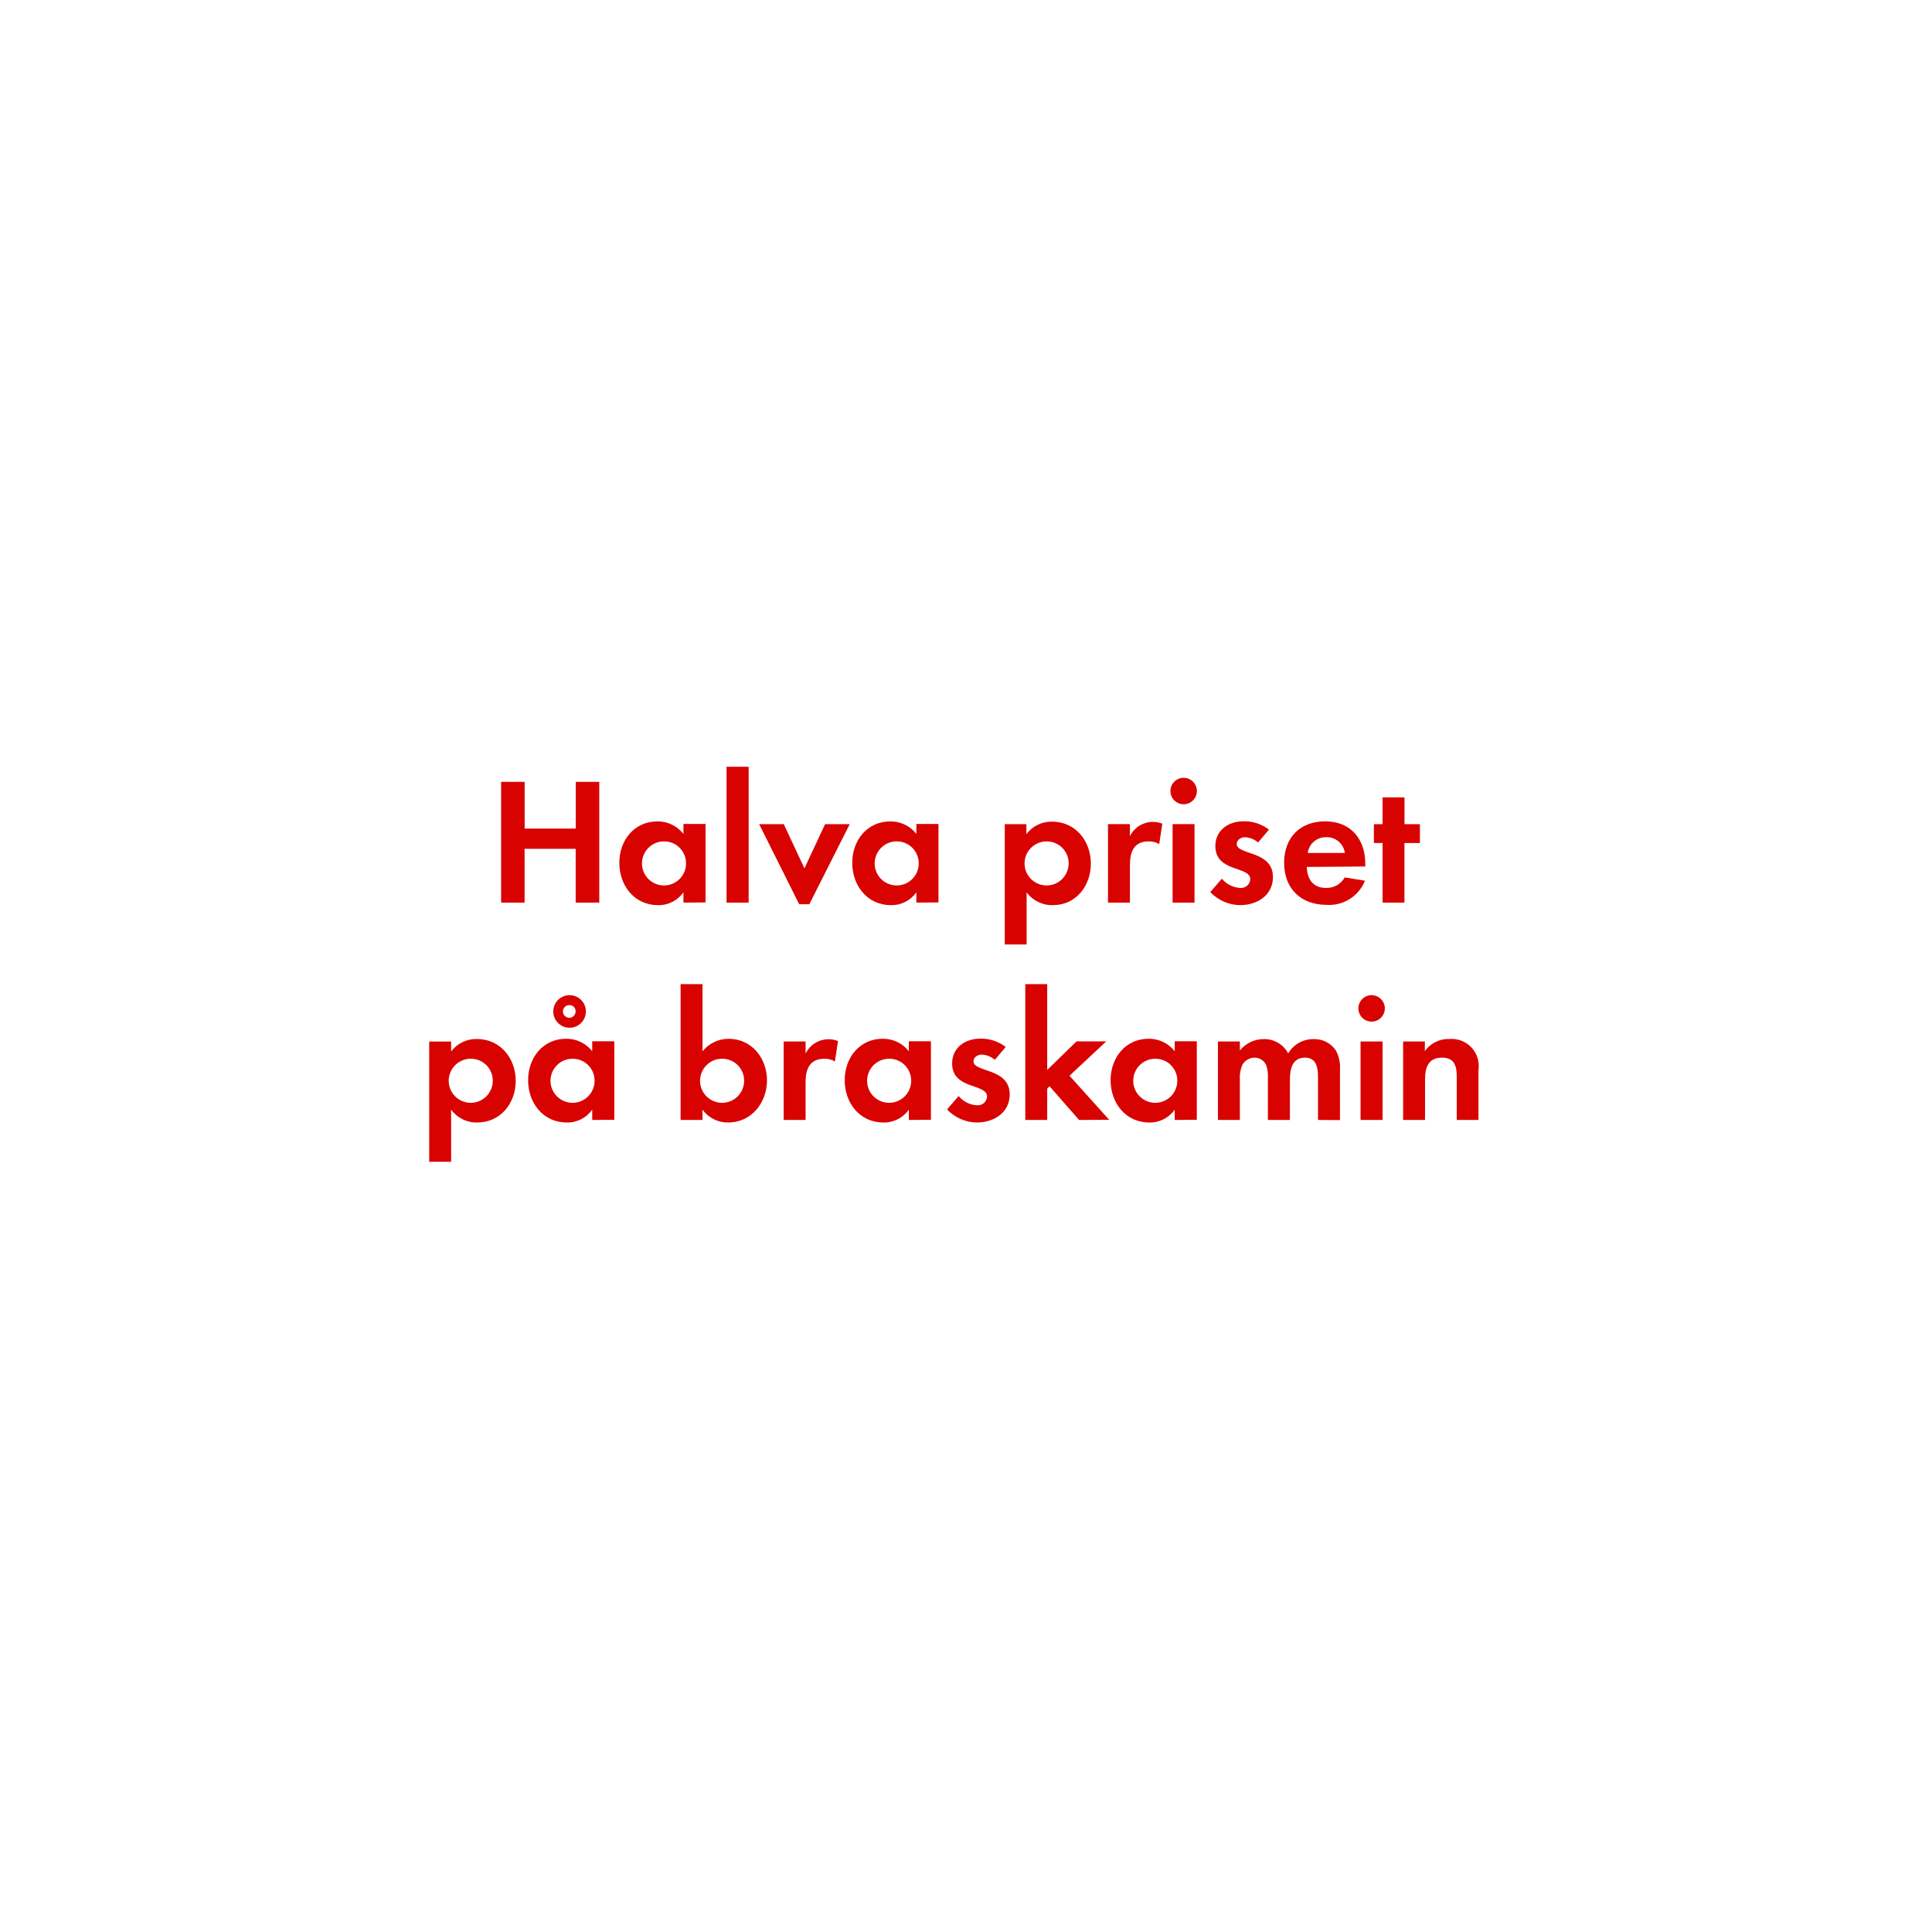
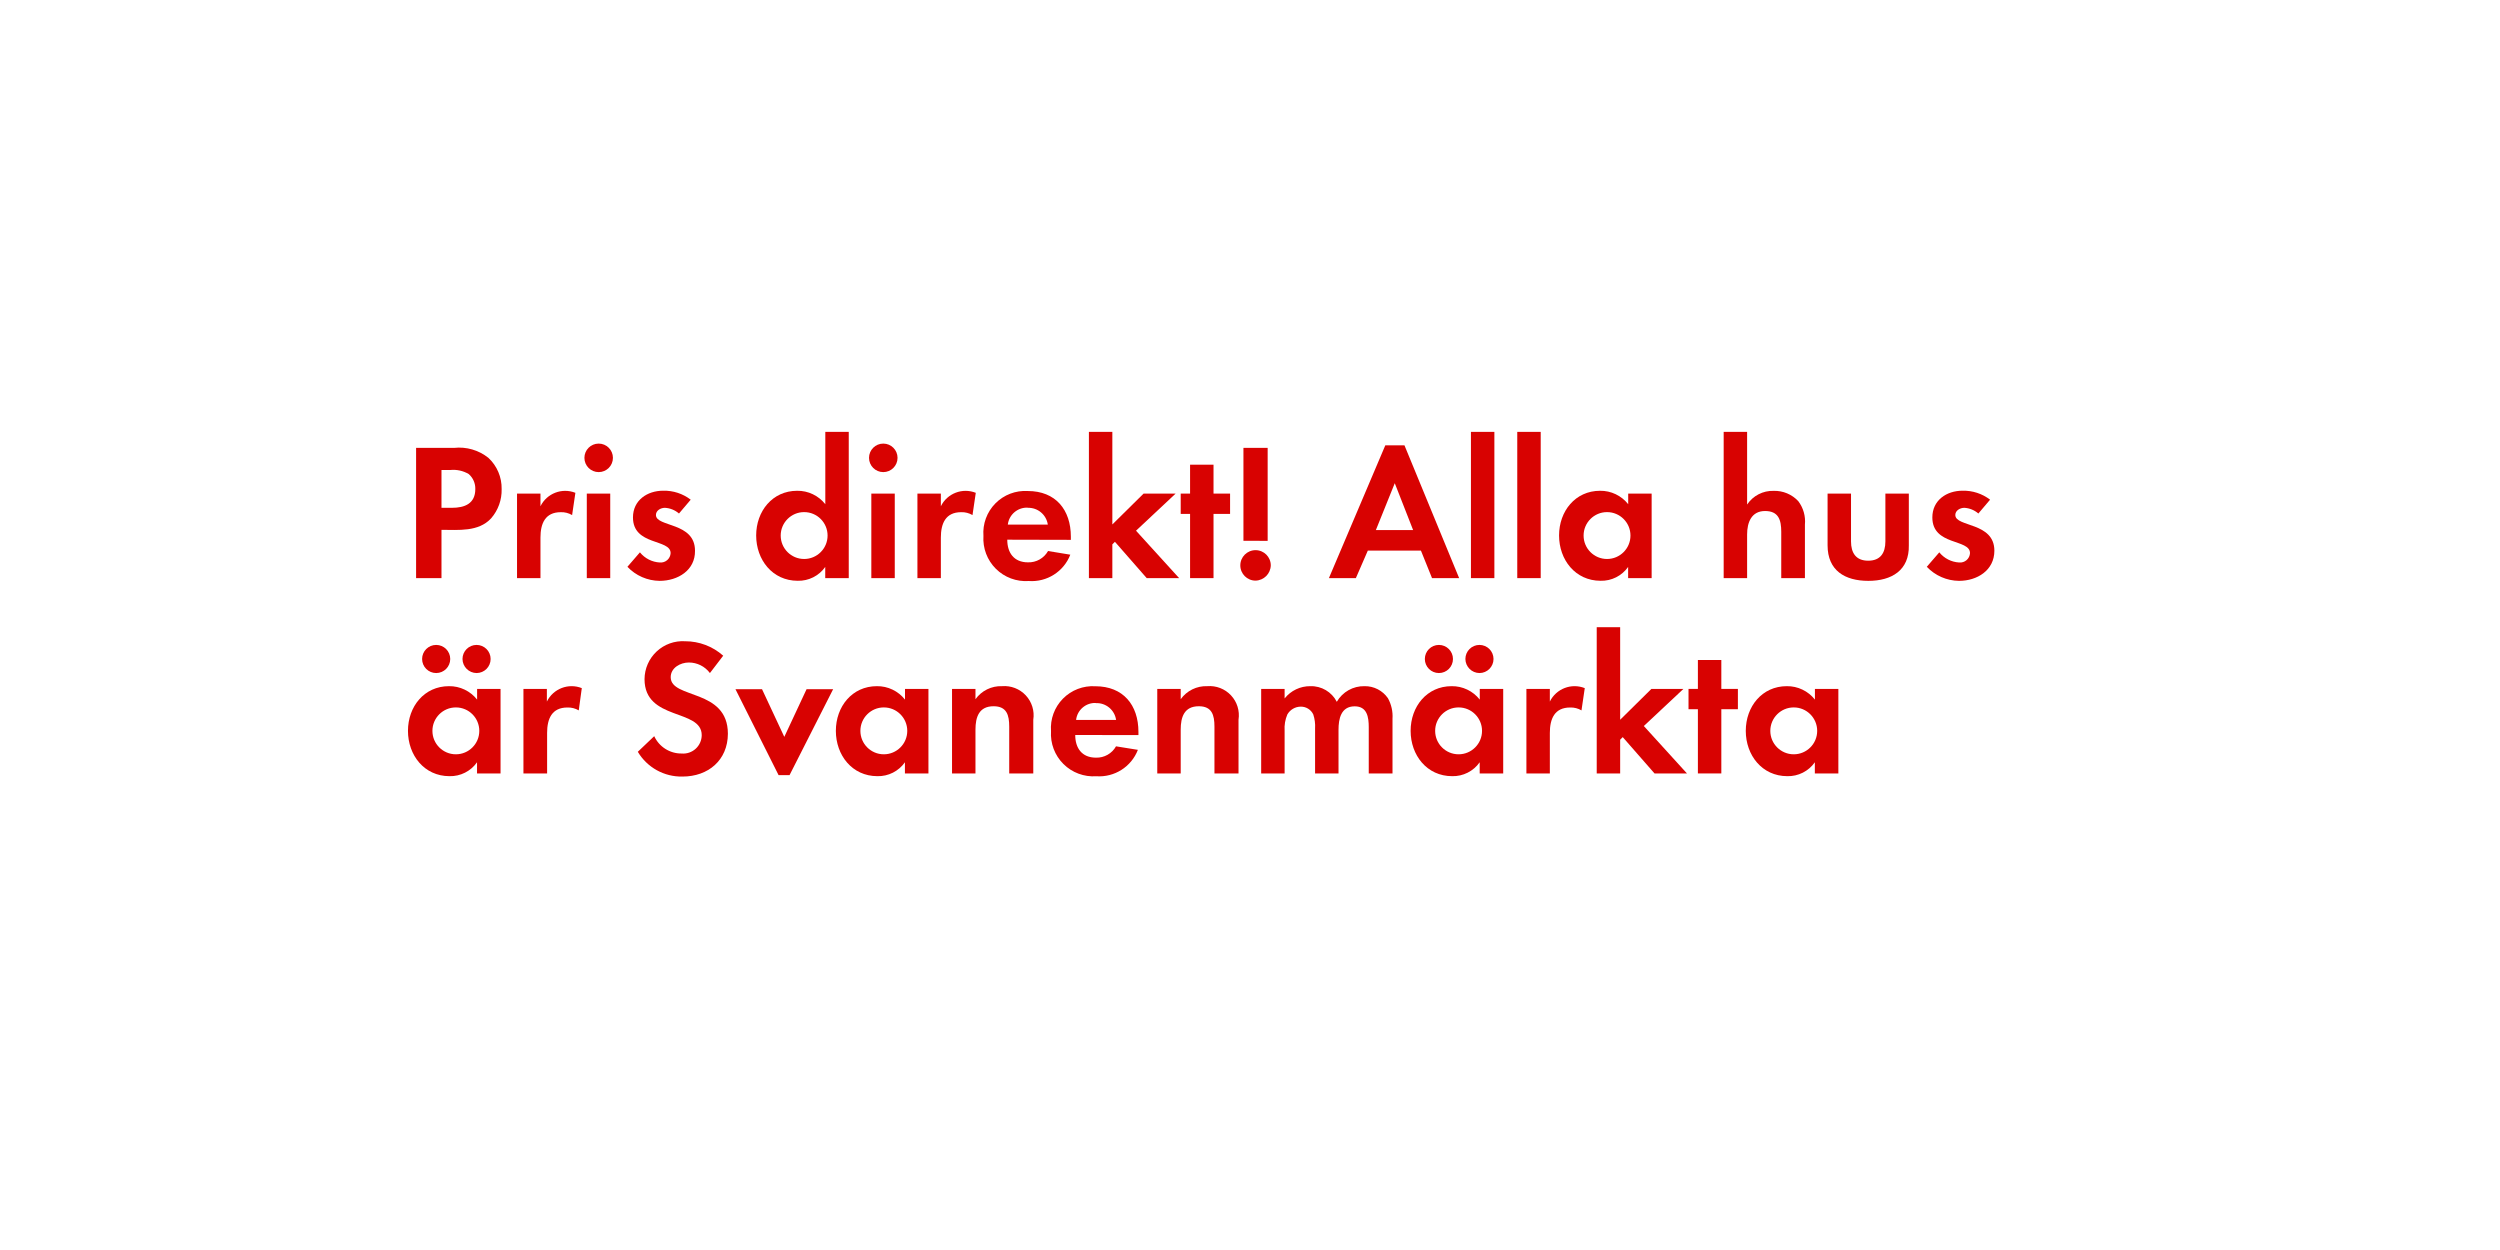
- <svg xmlns="http://www.w3.org/2000/svg" id="Layer_1" data-name="Layer 1" viewBox="0 0 320 320">
+ <svg xmlns="http://www.w3.org/2000/svg" id="Layer_1" data-name="Layer 1" viewBox="0 0 320 160">
  <defs>
    <style>.cls-1{fill:#d80201;}</style>
  </defs>
-   <path class="cls-1" d="M95.35,149.5v-8.91H86.89v8.91H83v-20h3.9v7.74h8.46v-7.74h3.9v20Z" />
-   <path class="cls-1" d="M113.2,149.5v-1.71a5,5,0,0,1-4.23,2.13c-3.9,0-6.39-3.24-6.39-7s2.49-6.87,6.3-6.87a5.41,5.41,0,0,1,4.32,2.07v-1.65h3.66v13ZM110,139.36a3.65,3.65,0,1,0,3.63,3.63A3.62,3.62,0,0,0,110,139.36Z" />
-   <path class="cls-1" d="M120.34,149.5V127H124V149.5Z" />
-   <path class="cls-1" d="M134.05,149.77h-1.68l-6.63-13.26h4.08l3.42,7.32,3.42-7.32h4.08Z" />
-   <path class="cls-1" d="M151.78,149.5v-1.71a5,5,0,0,1-4.23,2.13c-3.9,0-6.39-3.24-6.39-7s2.49-6.87,6.3-6.87a5.41,5.41,0,0,1,4.32,2.07v-1.65h3.66v13Zm-3.24-10.14a3.65,3.65,0,1,0,3.63,3.63A3.62,3.62,0,0,0,148.54,139.36Z" />
-   <path class="cls-1" d="M174.4,149.92a5.21,5.21,0,0,1-4.36-2.13v8.64h-3.62V136.51H170v1.65a5.2,5.2,0,0,1,4.26-2.07c3.87,0,6.42,3.21,6.42,6.93S178.21,149.92,174.4,149.92Zm-1.08-10.56A3.65,3.65,0,1,0,177,143,3.62,3.62,0,0,0,173.32,139.36Z" />
-   <path class="cls-1" d="M192,139.81a3.18,3.18,0,0,0-1.73-.45c-2.46,0-3.12,1.74-3.12,3.9v6.24h-3.63v-13h3.63v2a4.24,4.24,0,0,1,5.37-2.07Z" />
-   <path class="cls-1" d="M196.05,133.21a2.19,2.19,0,0,1,0-4.38,2.19,2.19,0,0,1,0,4.38Zm-1.83,16.29v-13h3.63v13Z" />
-   <path class="cls-1" d="M205.41,149.92a6.91,6.91,0,0,1-4.95-2.16l1.92-2.22a4.22,4.22,0,0,0,3.06,1.53,1.53,1.53,0,0,0,1.65-1.44c0-2.22-5.79-1.11-5.79-5.49,0-2.64,2.19-4.11,4.65-4.11a6.69,6.69,0,0,1,4.23,1.38l-1.8,2.13a3.62,3.62,0,0,0-2.16-.87c-.63,0-1.38.39-1.38,1.11,0,1.89,6,1.05,6,5.49C210.84,148.3,208.2,149.92,205.41,149.92Z" />
-   <path class="cls-1" d="M216.45,143.59c.06,2,1,3.48,3.18,3.48a3.4,3.4,0,0,0,3.09-1.74l3.36.54a6.37,6.37,0,0,1-6.39,4c-4.2,0-7-2.7-7-6.93s2.64-6.9,6.81-6.9,6.63,2.88,6.63,7v.48Zm3.15-4.92a3,3,0,0,0-3,2.61h6.15A3,3,0,0,0,219.6,138.67Z" />
-   <path class="cls-1" d="M232.62,139.63v9.87H229v-9.87h-1.44v-3.12H229v-4.44h3.63v4.44h2.55v3.12Z" />
-   <path class="cls-1" d="M79.07,185.92a5.2,5.2,0,0,1-4.35-2.13v8.64H71.09V172.51h3.63v1.65A5.18,5.18,0,0,1,79,172.09c3.87,0,6.42,3.21,6.42,6.93S82.88,185.92,79.07,185.92ZM78,175.36A3.65,3.65,0,1,0,81.62,179,3.62,3.62,0,0,0,78,175.36Z" />
-   <path class="cls-1" d="M98.09,185.5v-1.71a5,5,0,0,1-4.23,2.13c-3.9,0-6.39-3.24-6.39-7s2.49-6.87,6.3-6.87a5.41,5.41,0,0,1,4.32,2.07v-1.65h3.66v13Zm-3.24-10.14A3.65,3.65,0,1,0,98.48,179,3.62,3.62,0,0,0,94.85,175.36Zm-.51-5.13a2.7,2.7,0,0,1,0-5.4,2.7,2.7,0,1,1,0,5.4Zm0-3.75a1.05,1.05,0,1,0,1,1.05A1,1,0,0,0,94.34,166.48Z" />
-   <path class="cls-1" d="M120.62,185.92a5.11,5.11,0,0,1-4.26-2.13v1.71h-3.63V163h3.63v11.13a5.51,5.51,0,0,1,4.35-2.07c3.81,0,6.33,3.24,6.33,6.87S124.52,185.92,120.62,185.92Zm-1-10.56a3.65,3.65,0,1,0,3.63,3.63A3.62,3.62,0,0,0,119.63,175.36Z" />
-   <path class="cls-1" d="M138.29,175.81a3.21,3.21,0,0,0-1.74-.45c-2.46,0-3.12,1.74-3.12,3.9v6.24H129.8v-13h3.63v2a4.24,4.24,0,0,1,5.37-2.07Z" />
-   <path class="cls-1" d="M150.53,185.5v-1.71a5,5,0,0,1-4.23,2.13c-3.9,0-6.39-3.24-6.39-7s2.49-6.87,6.3-6.87a5.41,5.41,0,0,1,4.32,2.07v-1.65h3.66v13Zm-3.24-10.14a3.65,3.65,0,1,0,3.63,3.63A3.62,3.62,0,0,0,147.29,175.36Z" />
-   <path class="cls-1" d="M161.81,185.92a6.91,6.91,0,0,1-4.95-2.16l1.92-2.22a4.22,4.22,0,0,0,3.06,1.53,1.53,1.53,0,0,0,1.65-1.44c0-2.22-5.79-1.11-5.79-5.49,0-2.64,2.19-4.11,4.65-4.11a6.69,6.69,0,0,1,4.23,1.38l-1.8,2.13a3.62,3.62,0,0,0-2.16-.87c-.63,0-1.38.39-1.38,1.11,0,1.89,6,1.05,6,5.49C167.24,184.3,164.6,185.92,161.81,185.92Z" />
-   <path class="cls-1" d="M178.73,185.5l-4.89-5.58-.39.39v5.19h-3.63V163h3.63v14.22l4.86-4.74h4.92l-6.09,5.7,6.57,7.29Z" />
-   <path class="cls-1" d="M194.57,185.5v-1.71a5,5,0,0,1-4.23,2.13c-3.9,0-6.39-3.24-6.39-7s2.49-6.87,6.3-6.87a5.41,5.41,0,0,1,4.32,2.07v-1.65h3.66v13Zm-3.24-10.14A3.65,3.65,0,1,0,195,179,3.62,3.62,0,0,0,191.33,175.36Z" />
-   <path class="cls-1" d="M218.3,185.5v-7.11c0-1.53-.24-3.21-2.16-3.21-2.13,0-2.49,1.95-2.49,3.66v6.66H210v-6.9a5.79,5.79,0,0,0-.27-2.16,2.1,2.1,0,0,0-1.95-1.26,2.37,2.37,0,0,0-2,1.17,5.39,5.39,0,0,0-.42,2.49v6.66h-3.63v-13h3.63V174a5,5,0,0,1,4-1.89,4.41,4.41,0,0,1,4,2.37,4.8,4.8,0,0,1,4.26-2.37,4.27,4.27,0,0,1,3.63,1.86,5.72,5.72,0,0,1,.69,3.15v8.4Z" />
-   <path class="cls-1" d="M227.18,169.21a2.19,2.19,0,0,1,0-4.38,2.19,2.19,0,0,1,0,4.38Zm-1.83,16.29v-13H229v13Z" />
-   <path class="cls-1" d="M241.28,185.5v-7.2c0-1.77-.39-3.12-2.46-3.12-2.25,0-2.79,1.65-2.79,3.6v6.72H232.4v-13H236v1.59a4.79,4.79,0,0,1,4.08-2,4.49,4.49,0,0,1,4.8,5.16v8.25Z" />
+   <path class="cls-1" d="M62.86,66.35c-1.62,1.75-4.17,1.47-6.35,1.47V74H53.26V57.33h4.85a6,6,0,0,1,4.4,1.27,5.31,5.31,0,0,1,1.7,4A5.48,5.48,0,0,1,62.86,66.35ZM60,60.68a3.88,3.88,0,0,0-2.37-.52H56.51V65h1.33c1.62,0,3-.52,3-2.4A2.47,2.47,0,0,0,60,60.68Z" />
+   <path class="cls-1" d="M73.23,65.93a2.68,2.68,0,0,0-1.45-.37c-2,0-2.6,1.45-2.6,3.25V74h-3V63.18h3V64.8a3.53,3.53,0,0,1,4.47-1.72Z" />
+   <path class="cls-1" d="M76.63,60.43a1.82,1.82,0,0,1,0-3.65,1.82,1.82,0,0,1,0,3.65ZM75.11,74V63.18h3V74Z" />
+   <path class="cls-1" d="M84.43,74.35a5.75,5.75,0,0,1-4.12-1.8l1.6-1.85A3.51,3.51,0,0,0,84.46,72a1.27,1.27,0,0,0,1.38-1.2c0-1.85-4.82-.92-4.82-4.57,0-2.2,1.83-3.42,3.87-3.42a5.57,5.57,0,0,1,3.52,1.15l-1.5,1.77a3,3,0,0,0-1.8-.73c-.53,0-1.15.33-1.15.92,0,1.57,5,.88,5,4.57C89,73,86.76,74.35,84.43,74.35Z" />
+   <path class="cls-1" d="M105.63,74V72.57a4.18,4.18,0,0,1-3.52,1.77c-3.25,0-5.32-2.7-5.32-5.8s2.07-5.72,5.25-5.72a4.51,4.51,0,0,1,3.6,1.72V55.28h3V74Zm-2.7-8.45a3,3,0,1,0,3,3A3,3,0,0,0,102.93,65.55Z" />
+   <path class="cls-1" d="M113.06,60.43a1.82,1.82,0,1,1,0-3.65,1.82,1.82,0,0,1,0,3.65ZM111.53,74V63.18h3V74Z" />
+   <path class="cls-1" d="M124.48,65.93a2.68,2.68,0,0,0-1.45-.37c-2,0-2.6,1.45-2.6,3.25V74h-3V63.18h3V64.8a3.53,3.53,0,0,1,4.47-1.72Z" />
+   <path class="cls-1" d="M128.93,69.08c0,1.67.85,2.9,2.65,2.9a2.84,2.84,0,0,0,2.57-1.45L137,71a5.3,5.3,0,0,1-5.32,3.37,5.43,5.43,0,0,1-5.8-5.77,5.36,5.36,0,0,1,5.67-5.75c3.57,0,5.52,2.4,5.52,5.85v.4Zm2.62-4.1A2.46,2.46,0,0,0,129,67.15h5.12A2.51,2.51,0,0,0,131.55,65Z" />
+   <path class="cls-1" d="M146.78,74l-4.07-4.65-.33.33V74h-3V55.28h3V67.13l4-3.95h4.1l-5.07,4.75L150.93,74Z" />
+   <path class="cls-1" d="M155.33,65.78V74h-3V65.78h-1.2v-2.6h1.2v-3.7h3v3.7h2.12v2.6Z" />
+   <path class="cls-1" d="M160.71,74.32a1.95,1.95,0,1,1,1.95-1.95A2,2,0,0,1,160.71,74.32Zm-1.55-5.1V57.33h3.1v11.9Z" />
+   <path class="cls-1" d="M183.3,74l-1.42-3.52h-6.8L173.55,74h-3.45l7.22-17h2.45l7,17Zm-4.77-12.15-2.42,6h4.77Z" />
+   <path class="cls-1" d="M188.28,74V55.28h3V74Z" />
+   <path class="cls-1" d="M194.21,74V55.28h3V74Z" />
+   <path class="cls-1" d="M208.4,74V72.57a4.18,4.18,0,0,1-3.52,1.77c-3.25,0-5.32-2.7-5.32-5.8s2.07-5.72,5.25-5.72a4.51,4.51,0,0,1,3.6,1.72V63.18h3V74Zm-2.7-8.45a3,3,0,1,0,3,3A3,3,0,0,0,205.7,65.55Z" />
+   <path class="cls-1" d="M228,74V68.08c0-1.5-.33-2.67-2.07-2.67s-2.3,1.45-2.3,3V74h-3V55.28h3v9.3a3.94,3.94,0,0,1,3.4-1.75,4.14,4.14,0,0,1,3.15,1.32,4.29,4.29,0,0,1,.85,3V74Z" />
+   <path class="cls-1" d="M239.15,74.35c-3,0-5.22-1.32-5.22-4.55V63.18h3V69.3c0,1.47.63,2.47,2.2,2.47s2.2-1,2.2-2.47V63.18h3V69.8C244.4,73,242.13,74.35,239.15,74.35Z" />
+   <path class="cls-1" d="M250.75,74.35a5.76,5.76,0,0,1-4.12-1.8l1.6-1.85A3.52,3.52,0,0,0,250.78,72a1.27,1.27,0,0,0,1.38-1.2c0-1.85-4.82-.92-4.82-4.57,0-2.2,1.82-3.42,3.87-3.42a5.58,5.58,0,0,1,3.52,1.15l-1.5,1.77a3,3,0,0,0-1.8-.73c-.52,0-1.15.33-1.15.92,0,1.57,5,.88,5,4.57C255.28,73,253.08,74.35,250.75,74.35Z" />
+   <path class="cls-1" d="M61.06,99V97.57a4.18,4.18,0,0,1-3.52,1.78c-3.25,0-5.32-2.7-5.32-5.8s2.07-5.72,5.25-5.72a4.51,4.51,0,0,1,3.6,1.72V88.18h3V99ZM55.83,86.15a1.8,1.8,0,1,1,0-3.6,1.8,1.8,0,1,1,0,3.6Zm2.52,4.4a3,3,0,1,0,3,3A3,3,0,0,0,58.36,90.55ZM61,86.15a1.82,1.82,0,0,1-1.8-1.8,1.8,1.8,0,1,1,1.8,1.8Z" />
+   <path class="cls-1" d="M74.08,90.93a2.68,2.68,0,0,0-1.45-.37c-2,0-2.6,1.45-2.6,3.25V99H67V88.18h3V89.8a3.53,3.53,0,0,1,4.47-1.72Z" />
+   <path class="cls-1" d="M87.36,99.4a6.49,6.49,0,0,1-5.72-3.17l2.1-2a3.82,3.82,0,0,0,3.5,2.22,2.37,2.37,0,0,0,2.58-2.35c0-3.42-7.32-1.8-7.32-7.17a4.89,4.89,0,0,1,5.2-4.85,7.31,7.31,0,0,1,4.87,1.85l-1.7,2.22a3.37,3.37,0,0,0-2.7-1.35c-1.07,0-2.32.67-2.32,1.88,0,2.82,7.32,1.42,7.32,7.25C93.15,97.3,90.66,99.4,87.36,99.4Z" />
+   <path class="cls-1" d="M101.06,99.22h-1.4l-5.52-11h3.4l2.85,6.1,2.85-6.1h3.4Z" />
+   <path class="cls-1" d="M115.83,99V97.57a4.18,4.18,0,0,1-3.52,1.78c-3.25,0-5.32-2.7-5.32-5.8s2.07-5.72,5.25-5.72a4.51,4.51,0,0,1,3.6,1.72V88.18h3V99Zm-2.7-8.45a3,3,0,1,0,3,3A3,3,0,0,0,113.13,90.55Z" />
+   <path class="cls-1" d="M129.18,99V93c0-1.47-.32-2.6-2-2.6-1.87,0-2.32,1.38-2.32,3V99h-3V88.18h3V89.5a4,4,0,0,1,3.4-1.67,3.74,3.74,0,0,1,4,4.3V99Z" />
+   <path class="cls-1" d="M137.63,94.08c0,1.67.85,2.9,2.65,2.9a2.84,2.84,0,0,0,2.57-1.45l2.8.45a5.31,5.31,0,0,1-5.32,3.38,5.43,5.43,0,0,1-5.8-5.77,5.36,5.36,0,0,1,5.67-5.75c3.57,0,5.52,2.4,5.52,5.85v.4Zm2.63-4.1a2.45,2.45,0,0,0-2.52,2.17h5.12A2.51,2.51,0,0,0,140.26,90Z" />
+   <path class="cls-1" d="M155.45,99V93c0-1.47-.32-2.6-2-2.6-1.87,0-2.32,1.38-2.32,3V99h-3V88.18h3V89.5a4,4,0,0,1,3.4-1.67,3.74,3.74,0,0,1,4,4.3V99Z" />
+   <path class="cls-1" d="M175.2,99V93.08c0-1.28-.2-2.67-1.8-2.67-1.77,0-2.07,1.63-2.07,3V99h-3V93.25a4.81,4.81,0,0,0-.23-1.8,1.75,1.75,0,0,0-1.62-1,2,2,0,0,0-1.7,1,4.5,4.5,0,0,0-.35,2.07V99h-3V88.18h3V89.4a4.16,4.16,0,0,1,3.3-1.57,3.68,3.68,0,0,1,3.38,2,4,4,0,0,1,3.55-2,3.56,3.56,0,0,1,3,1.55,4.77,4.77,0,0,1,.58,2.62v7Z" />
+   <path class="cls-1" d="M189.4,99V97.57a4.18,4.18,0,0,1-3.52,1.78c-3.25,0-5.32-2.7-5.32-5.8s2.07-5.72,5.25-5.72a4.51,4.51,0,0,1,3.6,1.72V88.18h3V99Zm-5.22-12.85a1.8,1.8,0,1,1,0-3.6,1.8,1.8,0,1,1,0,3.6Zm2.52,4.4a3,3,0,1,0,3,3A3,3,0,0,0,186.71,90.55Zm2.67-4.4a1.82,1.82,0,0,1-1.8-1.8,1.8,1.8,0,1,1,1.8,1.8Z" />
+   <path class="cls-1" d="M202.43,90.93a2.68,2.68,0,0,0-1.45-.37c-2,0-2.6,1.45-2.6,3.25V99h-3V88.18h3V89.8a3.53,3.53,0,0,1,4.47-1.72Z" />
+   <path class="cls-1" d="M211.78,99l-4.07-4.65-.33.33V99h-3V80.28h3V92.13l4-3.95h4.1l-5.07,4.75L215.93,99Z" />
+   <path class="cls-1" d="M220.33,90.78V99h-3V90.78h-1.2v-2.6h1.2v-3.7h3v3.7h2.12v2.6Z" />
+   <path class="cls-1" d="M232.3,99V97.57a4.18,4.18,0,0,1-3.52,1.78c-3.25,0-5.32-2.7-5.32-5.8s2.07-5.72,5.25-5.72a4.51,4.51,0,0,1,3.6,1.72V88.18h3V99Zm-2.7-8.45a3,3,0,1,0,3,3A3,3,0,0,0,229.6,90.55Z" />
</svg>
